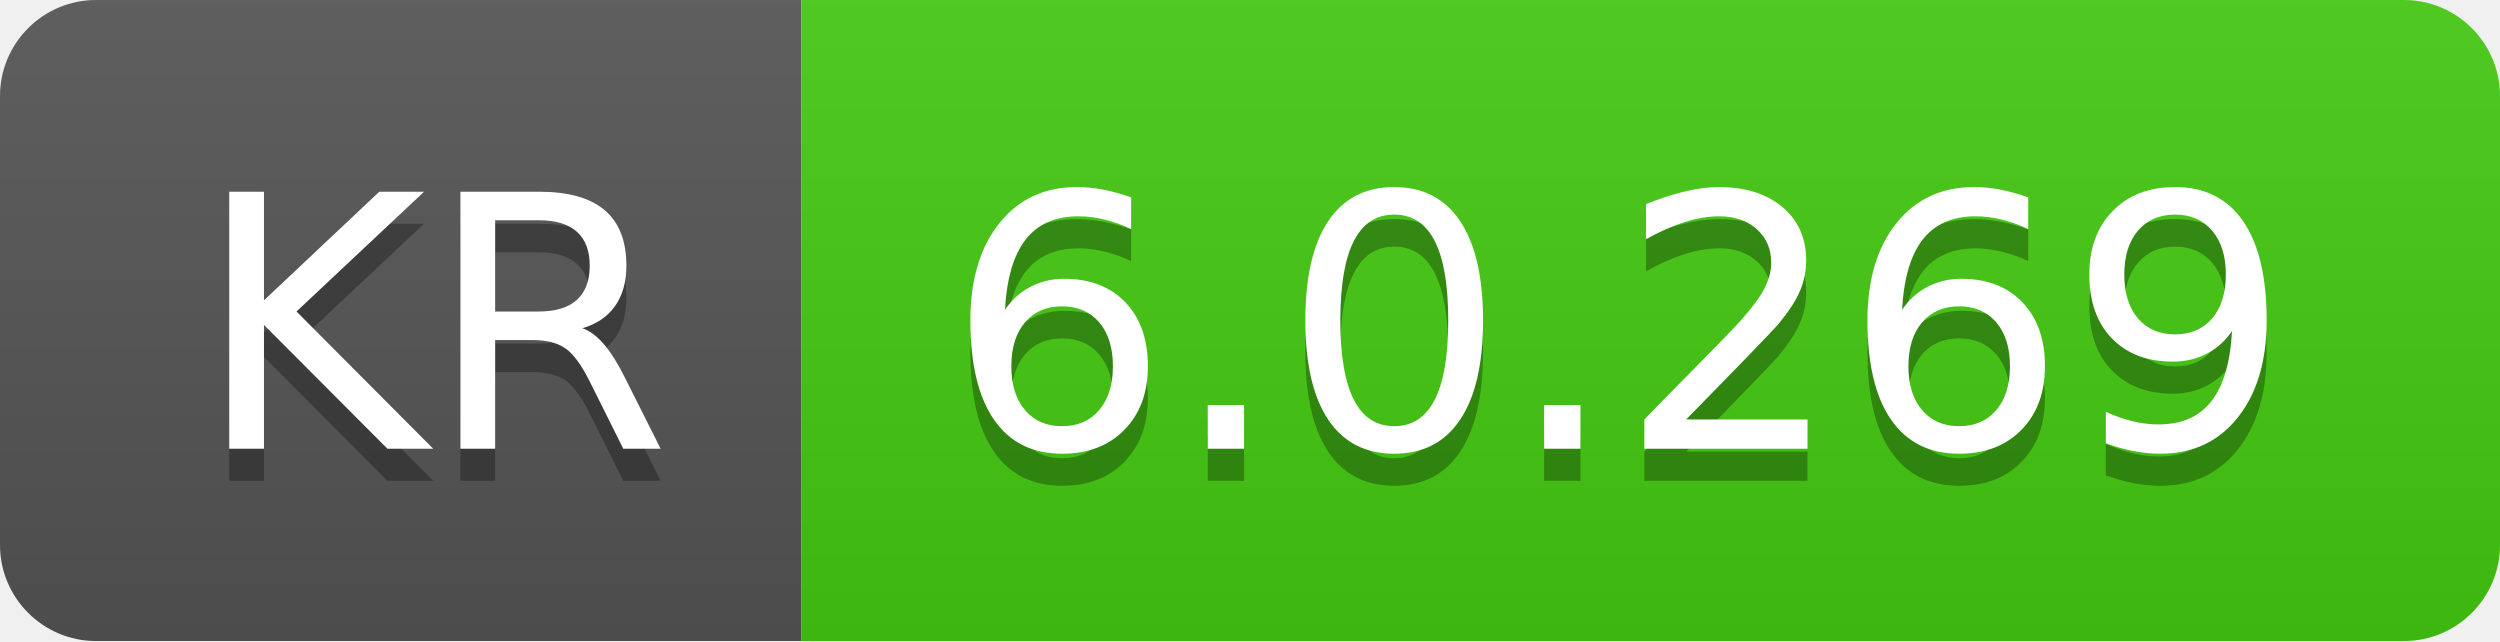
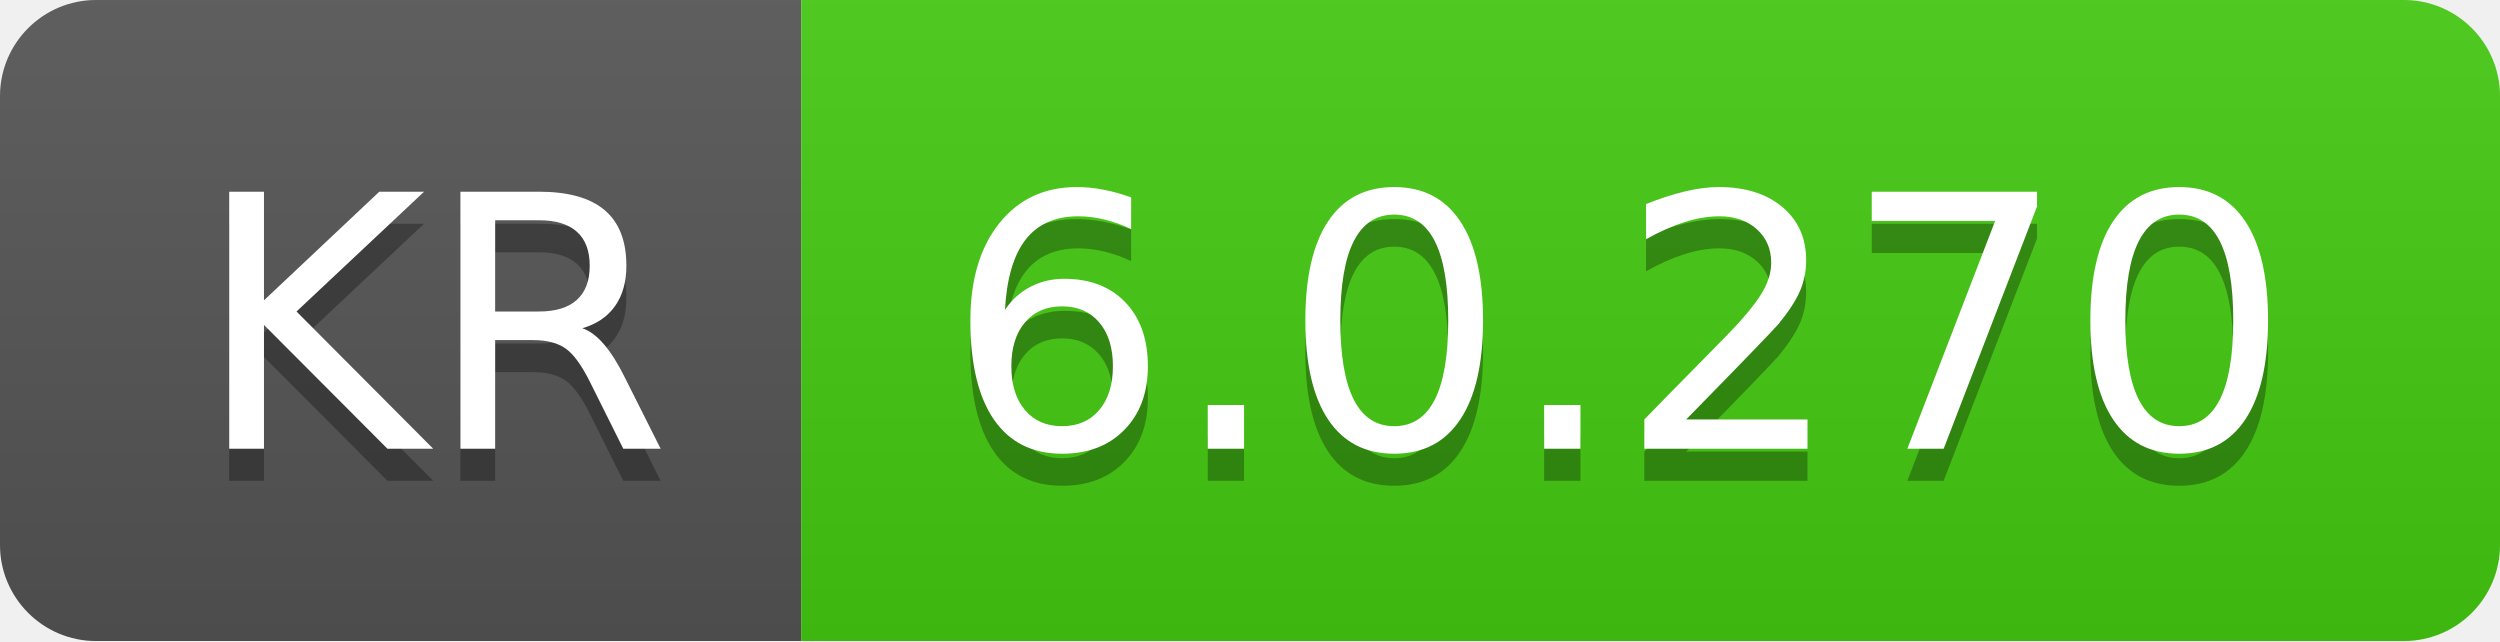
- <svg xmlns="http://www.w3.org/2000/svg" width="78" height="20" role="img" aria-label="KR: 6.0.269">
+ <svg xmlns="http://www.w3.org/2000/svg" width="78" height="20" role="img" aria-label="KR: 6.0.270">
  <linearGradient id="s" x2="0" y2="100%">
    <stop offset="0" stop-color="#bbb" stop-opacity=".1" />
    <stop offset="1" stop-opacity=".1" />
  </linearGradient>
  <clipPath id="r">
    <rect width="78" height="20" rx="3" fill="#fff" />
  </clipPath>
  <g clip-path="url(#r)">
    <rect width="25" height="20" fill="#555" />
    <rect x="25" width="53" height="20" fill="#4c1" />
    <rect width="78" height="20" fill="url(#s)" />
  </g>
  <g fill="#fff" text-anchor="middle" font-family="Verdana,Geneva,DejaVu Sans,sans-serif" text-rendering="geometricPrecision" font-size="110">
    <text aria-hidden="true" x="135" y="150" fill="#010101" fill-opacity=".3" transform="scale(.1)" textLength="150">KR</text>
    <text x="135" y="140" transform="scale(.1)" fill="#fff" textLength="150">KR</text>
-     <text aria-hidden="true" x="505" y="150" fill="#010101" fill-opacity=".3" transform="scale(.1)" textLength="430">6.0.269</text>
-     <text x="505" y="140" transform="scale(.1)" fill="#fff" textLength="430">6.0.269</text>
+     <text aria-hidden="true" x="505" y="150" fill="#010101" fill-opacity=".3" transform="scale(.1)" textLength="430">6.0.270</text>
+     <text x="505" y="140" transform="scale(.1)" fill="#fff" textLength="430">6.0.270</text>
  </g>
</svg>
